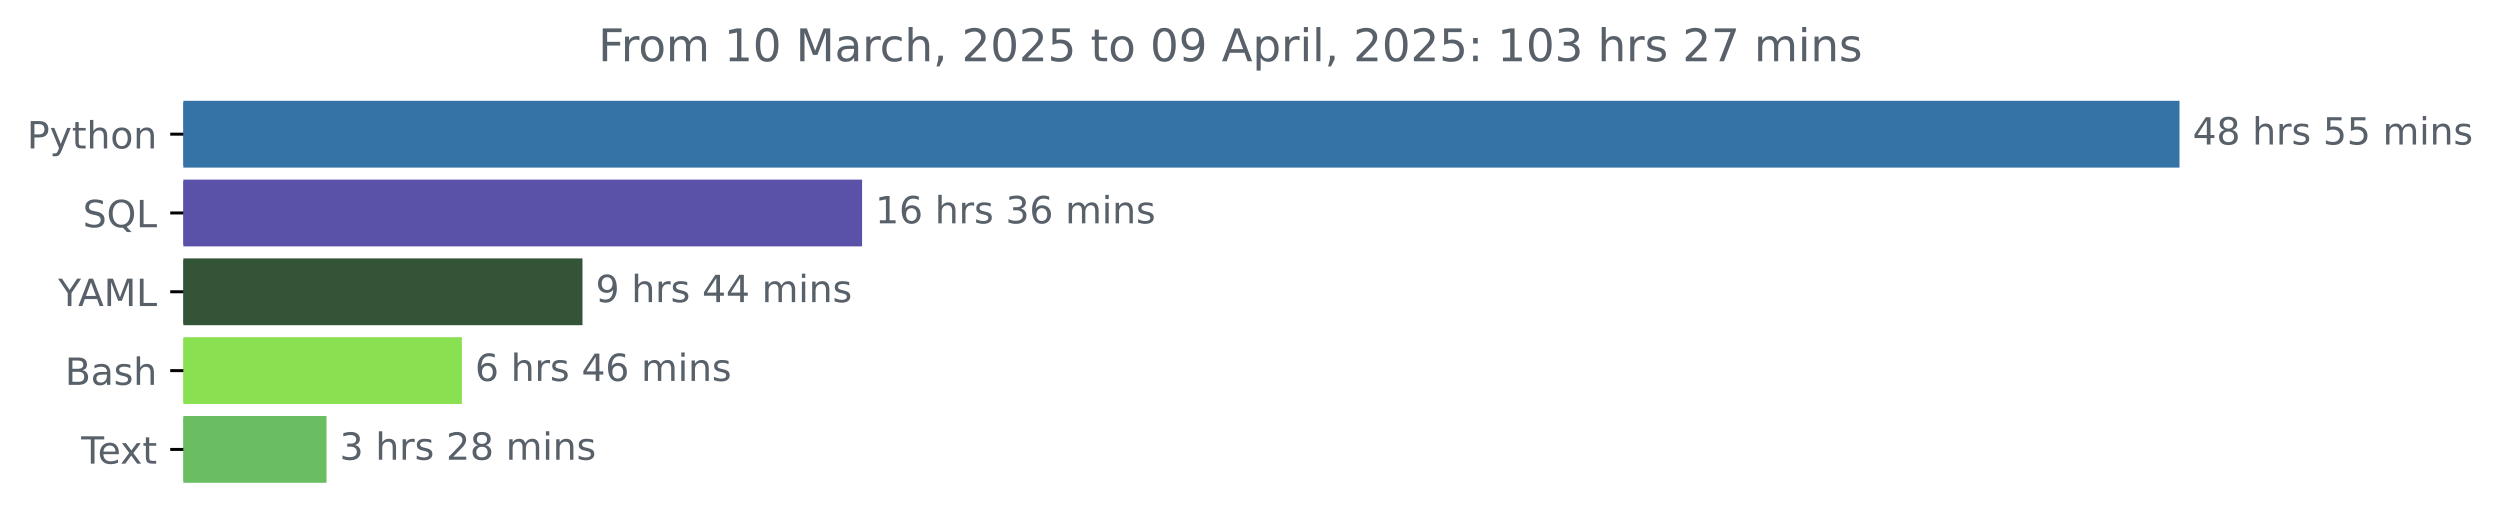
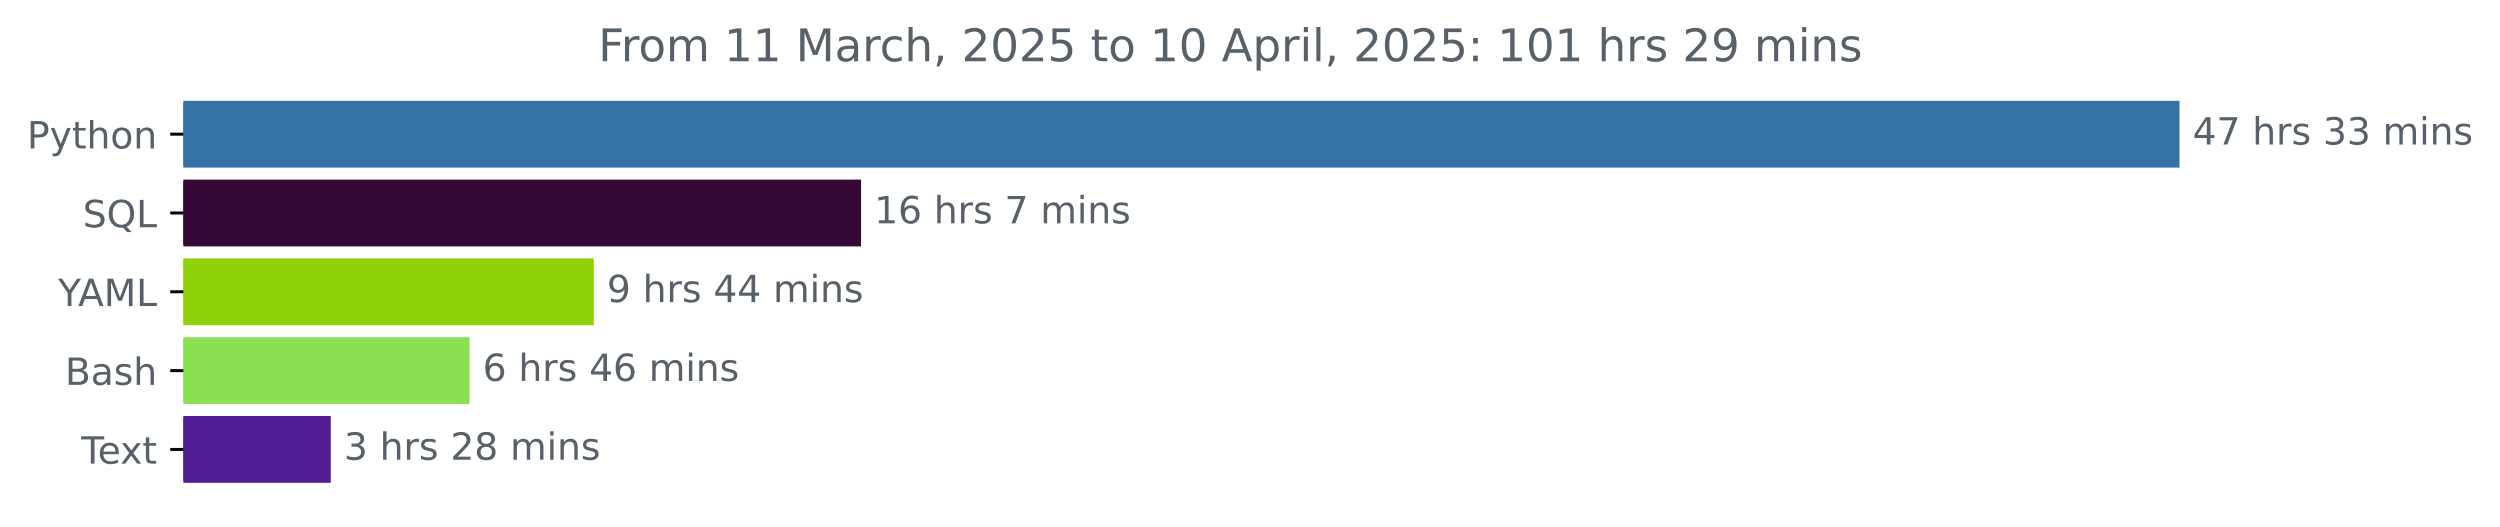
<svg xmlns="http://www.w3.org/2000/svg" xmlns:xlink="http://www.w3.org/1999/xlink" width="666.199pt" height="140.398pt" viewBox="0 0 666.199 140.398" version="1.1">
  <defs>
    <style type="text/css">*{stroke-linejoin: round; stroke-linecap: butt}</style>
  </defs>
  <g id="figure_1">
    <g id="patch_1">
      <path d="M 0 140.398  L 666.199 140.398  L 666.199 0  L 0 0  L 0 140.398  z " style="fill: none" />
    </g>
    <g id="axes_1">
      <g id="patch_2">
-         <path d="M 48.862 27.358  L 580.291 27.358  L 580.291 44.158  L 48.862 44.158  z " clip-path="url(#p68389d655c)" style="fill: #3572a5; stroke: #3572a5; stroke-linejoin: miter" />
+         <path d="M 48.862 27.358  L 580.291 27.358  L 580.291 44.158  L 48.862 44.158  z " clip-path="url(#pf008f9c491)" style="fill: #3572a5; stroke: #3572a5; stroke-linejoin: miter" />
      </g>
      <g id="patch_3">
-         <path d="M 48.862 48.358  L 229.227 48.358  L 229.227 65.158  L 48.862 65.158  z " clip-path="url(#p68389d655c)" style="fill: #5a52a9; stroke: #5a52a9; stroke-linejoin: miter" />
+         <path d="M 48.862 48.358  L 228.954 48.358  L 228.954 65.158  L 48.862 65.158  z " clip-path="url(#pf008f9c491)" style="fill: #350836; stroke: #350836; stroke-linejoin: miter" />
      </g>
      <g id="patch_4">
-         <path d="M 48.862 69.358  L 154.721 69.358  L 154.721 86.158  L 48.862 86.158  z " clip-path="url(#p68389d655c)" style="fill: #345437; stroke: #345437; stroke-linejoin: miter" />
+         <path d="M 48.862 69.358  L 157.734 69.358  L 157.734 86.158  L 48.862 86.158  z " clip-path="url(#pf008f9c491)" style="fill: #8fd209; stroke: #8fd209; stroke-linejoin: miter" />
      </g>
      <g id="patch_5">
-         <path d="M 48.862 90.358  L 122.581 90.358  L 122.581 107.158  L 48.862 107.158  z " clip-path="url(#p68389d655c)" style="fill: #89e051; stroke: #89e051; stroke-linejoin: miter" />
+         <path d="M 48.862 90.358  L 124.619 90.358  L 124.619 107.158  L 48.862 107.158  z " clip-path="url(#pf008f9c491)" style="fill: #89e051; stroke: #89e051; stroke-linejoin: miter" />
      </g>
      <g id="patch_6">
-         <path d="M 48.862 111.358  L 86.509 111.358  L 86.509 128.158  L 48.862 128.158  z " clip-path="url(#p68389d655c)" style="fill: #6bbd62; stroke: #6bbd62; stroke-linejoin: miter" />
+         <path d="M 48.862 111.358  L 87.648 111.358  L 87.648 128.158  L 48.862 128.158  z " clip-path="url(#pf008f9c491)" style="fill: #501d94; stroke: #501d94; stroke-linejoin: miter" />
      </g>
      <g id="matplotlib.axis_1" />
      <g id="matplotlib.axis_2">
        <g id="ytick_1">
          <g id="line2d_1">
            <defs>
-               <path id="mc0b2d72ee4" d="M 0 0  L -3.5 0  " style="stroke: #000000; stroke-width: 0.8" />
+               <path id="mc486c277d1" d="M 0 0  L -3.5 0  " style="stroke: #000000; stroke-width: 0.8" />
            </defs>
            <g>
-               <use xlink:href="#mc0b2d72ee4" x="48.862" y="35.758" style="stroke: #000000; stroke-width: 0.8" />
+               <use xlink:href="#mc486c277d1" x="48.862" y="35.758" style="stroke: #000000; stroke-width: 0.8" />
            </g>
          </g>
          <g id="text_1">
            <g style="fill: #586069" transform="translate(7.2 39.55734) scale(0.1 -0.1)">
              <defs>
                <path id="DejaVuSans-50" d="M 1259 4147  L 1259 2394  L 2053 2394  Q 2494 2394 2734 2622  Q 2975 2850 2975 3272  Q 2975 3691 2734 3919  Q 2494 4147 2053 4147  L 1259 4147  z M 628 4666  L 2053 4666  Q 2838 4666 3239 4311  Q 3641 3956 3641 3272  Q 3641 2581 3239 2228  Q 2838 1875 2053 1875  L 1259 1875  L 1259 0  L 628 0  L 628 4666  z " transform="scale(0.015625)" />
                <path id="DejaVuSans-79" d="M 2059 -325  Q 1816 -950 1584 -1140  Q 1353 -1331 966 -1331  L 506 -1331  L 506 -850  L 844 -850  Q 1081 -850 1212 -737  Q 1344 -625 1503 -206  L 1606 56  L 191 3500  L 800 3500  L 1894 763  L 2988 3500  L 3597 3500  L 2059 -325  z " transform="scale(0.015625)" />
                <path id="DejaVuSans-74" d="M 1172 4494  L 1172 3500  L 2356 3500  L 2356 3053  L 1172 3053  L 1172 1153  Q 1172 725 1289 603  Q 1406 481 1766 481  L 2356 481  L 2356 0  L 1766 0  Q 1100 0 847 248  Q 594 497 594 1153  L 594 3053  L 172 3053  L 172 3500  L 594 3500  L 594 4494  L 1172 4494  z " transform="scale(0.015625)" />
                <path id="DejaVuSans-68" d="M 3513 2113  L 3513 0  L 2938 0  L 2938 2094  Q 2938 2591 2744 2837  Q 2550 3084 2163 3084  Q 1697 3084 1428 2787  Q 1159 2491 1159 1978  L 1159 0  L 581 0  L 581 4863  L 1159 4863  L 1159 2956  Q 1366 3272 1645 3428  Q 1925 3584 2291 3584  Q 2894 3584 3203 3211  Q 3513 2838 3513 2113  z " transform="scale(0.015625)" />
                <path id="DejaVuSans-6f" d="M 1959 3097  Q 1497 3097 1228 2736  Q 959 2375 959 1747  Q 959 1119 1226 758  Q 1494 397 1959 397  Q 2419 397 2687 759  Q 2956 1122 2956 1747  Q 2956 2369 2687 2733  Q 2419 3097 1959 3097  z M 1959 3584  Q 2709 3584 3137 3096  Q 3566 2609 3566 1747  Q 3566 888 3137 398  Q 2709 -91 1959 -91  Q 1206 -91 779 398  Q 353 888 353 1747  Q 353 2609 779 3096  Q 1206 3584 1959 3584  z " transform="scale(0.015625)" />
                <path id="DejaVuSans-6e" d="M 3513 2113  L 3513 0  L 2938 0  L 2938 2094  Q 2938 2591 2744 2837  Q 2550 3084 2163 3084  Q 1697 3084 1428 2787  Q 1159 2491 1159 1978  L 1159 0  L 581 0  L 581 3500  L 1159 3500  L 1159 2956  Q 1366 3272 1645 3428  Q 1925 3584 2291 3584  Q 2894 3584 3203 3211  Q 3513 2838 3513 2113  z " transform="scale(0.015625)" />
              </defs>
              <use xlink:href="#DejaVuSans-50" />
              <use xlink:href="#DejaVuSans-79" x="60.303" />
              <use xlink:href="#DejaVuSans-74" x="119.482" />
              <use xlink:href="#DejaVuSans-68" x="158.691" />
              <use xlink:href="#DejaVuSans-6f" x="222.07" />
              <use xlink:href="#DejaVuSans-6e" x="283.252" />
            </g>
          </g>
        </g>
        <g id="ytick_2">
          <g id="line2d_2">
            <g>
-               <use xlink:href="#mc0b2d72ee4" x="48.862" y="56.758" style="stroke: #000000; stroke-width: 0.8" />
+               <use xlink:href="#mc486c277d1" x="48.862" y="56.758" style="stroke: #000000; stroke-width: 0.8" />
            </g>
          </g>
          <g id="text_2">
            <g style="fill: #586069" transform="translate(22.07031 60.55734) scale(0.1 -0.1)">
              <defs>
                <path id="DejaVuSans-53" d="M 3425 4513  L 3425 3897  Q 3066 4069 2747 4153  Q 2428 4238 2131 4238  Q 1616 4238 1336 4038  Q 1056 3838 1056 3469  Q 1056 3159 1242 3001  Q 1428 2844 1947 2747  L 2328 2669  Q 3034 2534 3370 2195  Q 3706 1856 3706 1288  Q 3706 609 3251 259  Q 2797 -91 1919 -91  Q 1588 -91 1214 -16  Q 841 59 441 206  L 441 856  Q 825 641 1194 531  Q 1563 422 1919 422  Q 2459 422 2753 634  Q 3047 847 3047 1241  Q 3047 1584 2836 1778  Q 2625 1972 2144 2069  L 1759 2144  Q 1053 2284 737 2584  Q 422 2884 422 3419  Q 422 4038 858 4394  Q 1294 4750 2059 4750  Q 2388 4750 2728 4690  Q 3069 4631 3425 4513  z " transform="scale(0.015625)" />
                <path id="DejaVuSans-51" d="M 2522 4238  Q 1834 4238 1429 3725  Q 1025 3213 1025 2328  Q 1025 1447 1429 934  Q 1834 422 2522 422  Q 3209 422 3611 934  Q 4013 1447 4013 2328  Q 4013 3213 3611 3725  Q 3209 4238 2522 4238  z M 3406 84  L 4238 -825  L 3475 -825  L 2784 -78  Q 2681 -84 2626 -87  Q 2572 -91 2522 -91  Q 1538 -91 948 567  Q 359 1225 359 2328  Q 359 3434 948 4092  Q 1538 4750 2522 4750  Q 3503 4750 4090 4092  Q 4678 3434 4678 2328  Q 4678 1516 4351 937  Q 4025 359 3406 84  z " transform="scale(0.015625)" />
                <path id="DejaVuSans-4c" d="M 628 4666  L 1259 4666  L 1259 531  L 3531 531  L 3531 0  L 628 0  L 628 4666  z " transform="scale(0.015625)" />
              </defs>
              <use xlink:href="#DejaVuSans-53" />
              <use xlink:href="#DejaVuSans-51" x="63.477" />
              <use xlink:href="#DejaVuSans-4c" x="142.188" />
            </g>
          </g>
        </g>
        <g id="ytick_3">
          <g id="line2d_3">
            <g>
-               <use xlink:href="#mc0b2d72ee4" x="48.862" y="77.758" style="stroke: #000000; stroke-width: 0.8" />
+               <use xlink:href="#mc486c277d1" x="48.862" y="77.758" style="stroke: #000000; stroke-width: 0.8" />
            </g>
          </g>
          <g id="text_3">
            <g style="fill: #586069" transform="translate(15.48906 81.55734) scale(0.1 -0.1)">
              <defs>
                <path id="DejaVuSans-59" d="M -13 4666  L 666 4666  L 1959 2747  L 3244 4666  L 3922 4666  L 2272 2222  L 2272 0  L 1638 0  L 1638 2222  L -13 4666  z " transform="scale(0.015625)" />
                <path id="DejaVuSans-41" d="M 2188 4044  L 1331 1722  L 3047 1722  L 2188 4044  z M 1831 4666  L 2547 4666  L 4325 0  L 3669 0  L 3244 1197  L 1141 1197  L 716 0  L 50 0  L 1831 4666  z " transform="scale(0.015625)" />
                <path id="DejaVuSans-4d" d="M 628 4666  L 1569 4666  L 2759 1491  L 3956 4666  L 4897 4666  L 4897 0  L 4281 0  L 4281 4097  L 3078 897  L 2444 897  L 1241 4097  L 1241 0  L 628 0  L 628 4666  z " transform="scale(0.015625)" />
              </defs>
              <use xlink:href="#DejaVuSans-59" />
              <use xlink:href="#DejaVuSans-41" x="53.334" />
              <use xlink:href="#DejaVuSans-4d" x="121.742" />
              <use xlink:href="#DejaVuSans-4c" x="208.021" />
            </g>
          </g>
        </g>
        <g id="ytick_4">
          <g id="line2d_4">
            <g>
-               <use xlink:href="#mc0b2d72ee4" x="48.862" y="98.758" style="stroke: #000000; stroke-width: 0.8" />
+               <use xlink:href="#mc486c277d1" x="48.862" y="98.758" style="stroke: #000000; stroke-width: 0.8" />
            </g>
          </g>
          <g id="text_4">
            <g style="fill: #586069" transform="translate(17.32656 102.5573) scale(0.1 -0.1)">
              <defs>
                <path id="DejaVuSans-42" d="M 1259 2228  L 1259 519  L 2272 519  Q 2781 519 3026 730  Q 3272 941 3272 1375  Q 3272 1813 3026 2020  Q 2781 2228 2272 2228  L 1259 2228  z M 1259 4147  L 1259 2741  L 2194 2741  Q 2656 2741 2882 2914  Q 3109 3088 3109 3444  Q 3109 3797 2882 3972  Q 2656 4147 2194 4147  L 1259 4147  z M 628 4666  L 2241 4666  Q 2963 4666 3353 4366  Q 3744 4066 3744 3513  Q 3744 3084 3544 2831  Q 3344 2578 2956 2516  Q 3422 2416 3680 2098  Q 3938 1781 3938 1306  Q 3938 681 3513 340  Q 3088 0 2303 0  L 628 0  L 628 4666  z " transform="scale(0.015625)" />
                <path id="DejaVuSans-61" d="M 2194 1759  Q 1497 1759 1228 1600  Q 959 1441 959 1056  Q 959 750 1161 570  Q 1363 391 1709 391  Q 2188 391 2477 730  Q 2766 1069 2766 1631  L 2766 1759  L 2194 1759  z M 3341 1997  L 3341 0  L 2766 0  L 2766 531  Q 2569 213 2275 61  Q 1981 -91 1556 -91  Q 1019 -91 701 211  Q 384 513 384 1019  Q 384 1609 779 1909  Q 1175 2209 1959 2209  L 2766 2209  L 2766 2266  Q 2766 2663 2505 2880  Q 2244 3097 1772 3097  Q 1472 3097 1187 3025  Q 903 2953 641 2809  L 641 3341  Q 956 3463 1253 3523  Q 1550 3584 1831 3584  Q 2591 3584 2966 3190  Q 3341 2797 3341 1997  z " transform="scale(0.015625)" />
                <path id="DejaVuSans-73" d="M 2834 3397  L 2834 2853  Q 2591 2978 2328 3040  Q 2066 3103 1784 3103  Q 1356 3103 1142 2972  Q 928 2841 928 2578  Q 928 2378 1081 2264  Q 1234 2150 1697 2047  L 1894 2003  Q 2506 1872 2764 1633  Q 3022 1394 3022 966  Q 3022 478 2636 193  Q 2250 -91 1575 -91  Q 1294 -91 989 -36  Q 684 19 347 128  L 347 722  Q 666 556 975 473  Q 1284 391 1588 391  Q 1994 391 2212 530  Q 2431 669 2431 922  Q 2431 1156 2273 1281  Q 2116 1406 1581 1522  L 1381 1569  Q 847 1681 609 1914  Q 372 2147 372 2553  Q 372 3047 722 3315  Q 1072 3584 1716 3584  Q 2034 3584 2315 3537  Q 2597 3491 2834 3397  z " transform="scale(0.015625)" />
              </defs>
              <use xlink:href="#DejaVuSans-42" />
              <use xlink:href="#DejaVuSans-61" x="68.604" />
              <use xlink:href="#DejaVuSans-73" x="129.883" />
              <use xlink:href="#DejaVuSans-68" x="181.982" />
            </g>
          </g>
        </g>
        <g id="ytick_5">
          <g id="line2d_5">
            <g>
-               <use xlink:href="#mc0b2d72ee4" x="48.862" y="119.758" style="stroke: #000000; stroke-width: 0.8" />
+               <use xlink:href="#mc486c277d1" x="48.862" y="119.758" style="stroke: #000000; stroke-width: 0.8" />
            </g>
          </g>
          <g id="text_5">
            <g style="fill: #586069" transform="translate(21.6375 123.5573) scale(0.1 -0.1)">
              <defs>
                <path id="DejaVuSans-54" d="M -19 4666  L 3928 4666  L 3928 4134  L 2272 4134  L 2272 0  L 1638 0  L 1638 4134  L -19 4134  L -19 4666  z " transform="scale(0.015625)" />
                <path id="DejaVuSans-65" d="M 3597 1894  L 3597 1613  L 953 1613  Q 991 1019 1311 708  Q 1631 397 2203 397  Q 2534 397 2845 478  Q 3156 559 3463 722  L 3463 178  Q 3153 47 2828 -22  Q 2503 -91 2169 -91  Q 1331 -91 842 396  Q 353 884 353 1716  Q 353 2575 817 3079  Q 1281 3584 2069 3584  Q 2775 3584 3186 3129  Q 3597 2675 3597 1894  z M 3022 2063  Q 3016 2534 2758 2815  Q 2500 3097 2075 3097  Q 1594 3097 1305 2825  Q 1016 2553 972 2059  L 3022 2063  z " transform="scale(0.015625)" />
                <path id="DejaVuSans-78" d="M 3513 3500  L 2247 1797  L 3578 0  L 2900 0  L 1881 1375  L 863 0  L 184 0  L 1544 1831  L 300 3500  L 978 3500  L 1906 2253  L 2834 3500  L 3513 3500  z " transform="scale(0.015625)" />
              </defs>
              <use xlink:href="#DejaVuSans-54" />
              <use xlink:href="#DejaVuSans-65" x="44.084" />
              <use xlink:href="#DejaVuSans-78" x="103.857" />
              <use xlink:href="#DejaVuSans-74" x="163.037" />
            </g>
          </g>
        </g>
      </g>
      <g id="text_6">
        <g style="fill: #586069" transform="translate(584.2911 38.5175) scale(0.1 -0.1)">
          <defs>
            <path id="DejaVuSans-34" d="M 2419 4116  L 825 1625  L 2419 1625  L 2419 4116  z M 2253 4666  L 3047 4666  L 3047 1625  L 3713 1625  L 3713 1100  L 3047 1100  L 3047 0  L 2419 0  L 2419 1100  L 313 1100  L 313 1709  L 2253 4666  z " transform="scale(0.015625)" />
-             <path id="DejaVuSans-38" d="M 2034 2216  Q 1584 2216 1326 1975  Q 1069 1734 1069 1313  Q 1069 891 1326 650  Q 1584 409 2034 409  Q 2484 409 2743 651  Q 3003 894 3003 1313  Q 3003 1734 2745 1975  Q 2488 2216 2034 2216  z M 1403 2484  Q 997 2584 770 2862  Q 544 3141 544 3541  Q 544 4100 942 4425  Q 1341 4750 2034 4750  Q 2731 4750 3128 4425  Q 3525 4100 3525 3541  Q 3525 3141 3298 2862  Q 3072 2584 2669 2484  Q 3125 2378 3379 2068  Q 3634 1759 3634 1313  Q 3634 634 3220 271  Q 2806 -91 2034 -91  Q 1263 -91 848 271  Q 434 634 434 1313  Q 434 1759 690 2068  Q 947 2378 1403 2484  z M 1172 3481  Q 1172 3119 1398 2916  Q 1625 2713 2034 2713  Q 2441 2713 2670 2916  Q 2900 3119 2900 3481  Q 2900 3844 2670 4047  Q 2441 4250 2034 4250  Q 1625 4250 1398 4047  Q 1172 3844 1172 3481  z " transform="scale(0.015625)" />
+             <path id="DejaVuSans-37" d="M 525 4666  L 3525 4666  L 3525 4397  L 1831 0  L 1172 0  L 2766 4134  L 525 4134  L 525 4666  z " transform="scale(0.015625)" />
            <path id="DejaVuSans-20" transform="scale(0.015625)" />
            <path id="DejaVuSans-72" d="M 2631 2963  Q 2534 3019 2420 3045  Q 2306 3072 2169 3072  Q 1681 3072 1420 2755  Q 1159 2438 1159 1844  L 1159 0  L 581 0  L 581 3500  L 1159 3500  L 1159 2956  Q 1341 3275 1631 3429  Q 1922 3584 2338 3584  Q 2397 3584 2469 3576  Q 2541 3569 2628 3553  L 2631 2963  z " transform="scale(0.015625)" />
-             <path id="DejaVuSans-35" d="M 691 4666  L 3169 4666  L 3169 4134  L 1269 4134  L 1269 2991  Q 1406 3038 1543 3061  Q 1681 3084 1819 3084  Q 2600 3084 3056 2656  Q 3513 2228 3513 1497  Q 3513 744 3044 326  Q 2575 -91 1722 -91  Q 1428 -91 1123 -41  Q 819 9 494 109  L 494 744  Q 775 591 1075 516  Q 1375 441 1709 441  Q 2250 441 2565 725  Q 2881 1009 2881 1497  Q 2881 1984 2565 2268  Q 2250 2553 1709 2553  Q 1456 2553 1204 2497  Q 953 2441 691 2322  L 691 4666  z " transform="scale(0.015625)" />
+             <path id="DejaVuSans-33" d="M 2597 2516  Q 3050 2419 3304 2112  Q 3559 1806 3559 1356  Q 3559 666 3084 287  Q 2609 -91 1734 -91  Q 1441 -91 1130 -33  Q 819 25 488 141  L 488 750  Q 750 597 1062 519  Q 1375 441 1716 441  Q 2309 441 2620 675  Q 2931 909 2931 1356  Q 2931 1769 2642 2001  Q 2353 2234 1838 2234  L 1294 2234  L 1294 2753  L 1863 2753  Q 2328 2753 2575 2939  Q 2822 3125 2822 3475  Q 2822 3834 2567 4026  Q 2313 4219 1838 4219  Q 1578 4219 1281 4162  Q 984 4106 628 3988  L 628 4550  Q 988 4650 1302 4700  Q 1616 4750 1894 4750  Q 2613 4750 3031 4423  Q 3450 4097 3450 3541  Q 3450 3153 3228 2886  Q 3006 2619 2597 2516  z " transform="scale(0.015625)" />
            <path id="DejaVuSans-6d" d="M 3328 2828  Q 3544 3216 3844 3400  Q 4144 3584 4550 3584  Q 5097 3584 5394 3201  Q 5691 2819 5691 2113  L 5691 0  L 5113 0  L 5113 2094  Q 5113 2597 4934 2840  Q 4756 3084 4391 3084  Q 3944 3084 3684 2787  Q 3425 2491 3425 1978  L 3425 0  L 2847 0  L 2847 2094  Q 2847 2600 2669 2842  Q 2491 3084 2119 3084  Q 1678 3084 1418 2786  Q 1159 2488 1159 1978  L 1159 0  L 581 0  L 581 3500  L 1159 3500  L 1159 2956  Q 1356 3278 1631 3431  Q 1906 3584 2284 3584  Q 2666 3584 2933 3390  Q 3200 3197 3328 2828  z " transform="scale(0.015625)" />
            <path id="DejaVuSans-69" d="M 603 3500  L 1178 3500  L 1178 0  L 603 0  L 603 3500  z M 603 4863  L 1178 4863  L 1178 4134  L 603 4134  L 603 4863  z " transform="scale(0.015625)" />
          </defs>
          <use xlink:href="#DejaVuSans-34" />
-           <use xlink:href="#DejaVuSans-38" x="63.623" />
+           <use xlink:href="#DejaVuSans-37" x="63.623" />
          <use xlink:href="#DejaVuSans-20" x="127.246" />
          <use xlink:href="#DejaVuSans-68" x="159.033" />
          <use xlink:href="#DejaVuSans-72" x="222.412" />
          <use xlink:href="#DejaVuSans-73" x="263.525" />
          <use xlink:href="#DejaVuSans-20" x="315.625" />
-           <use xlink:href="#DejaVuSans-35" x="347.412" />
-           <use xlink:href="#DejaVuSans-35" x="411.035" />
+           <use xlink:href="#DejaVuSans-33" x="347.412" />
+           <use xlink:href="#DejaVuSans-33" x="411.035" />
          <use xlink:href="#DejaVuSans-20" x="474.658" />
          <use xlink:href="#DejaVuSans-6d" x="506.445" />
          <use xlink:href="#DejaVuSans-69" x="603.857" />
          <use xlink:href="#DejaVuSans-6e" x="631.641" />
          <use xlink:href="#DejaVuSans-73" x="695.02" />
        </g>
      </g>
      <g id="text_7">
-         <g style="fill: #586069" transform="translate(233.2268 59.5175) scale(0.1 -0.1)">
+         <g style="fill: #586069" transform="translate(232.954 59.5175) scale(0.1 -0.1)">
          <defs>
            <path id="DejaVuSans-31" d="M 794 531  L 1825 531  L 1825 4091  L 703 3866  L 703 4441  L 1819 4666  L 2450 4666  L 2450 531  L 3481 531  L 3481 0  L 794 0  L 794 531  z " transform="scale(0.015625)" />
            <path id="DejaVuSans-36" d="M 2113 2584  Q 1688 2584 1439 2293  Q 1191 2003 1191 1497  Q 1191 994 1439 701  Q 1688 409 2113 409  Q 2538 409 2786 701  Q 3034 994 3034 1497  Q 3034 2003 2786 2293  Q 2538 2584 2113 2584  z M 3366 4563  L 3366 3988  Q 3128 4100 2886 4159  Q 2644 4219 2406 4219  Q 1781 4219 1451 3797  Q 1122 3375 1075 2522  Q 1259 2794 1537 2939  Q 1816 3084 2150 3084  Q 2853 3084 3261 2657  Q 3669 2231 3669 1497  Q 3669 778 3244 343  Q 2819 -91 2113 -91  Q 1303 -91 875 529  Q 447 1150 447 2328  Q 447 3434 972 4092  Q 1497 4750 2381 4750  Q 2619 4750 2861 4703  Q 3103 4656 3366 4563  z " transform="scale(0.015625)" />
-             <path id="DejaVuSans-33" d="M 2597 2516  Q 3050 2419 3304 2112  Q 3559 1806 3559 1356  Q 3559 666 3084 287  Q 2609 -91 1734 -91  Q 1441 -91 1130 -33  Q 819 25 488 141  L 488 750  Q 750 597 1062 519  Q 1375 441 1716 441  Q 2309 441 2620 675  Q 2931 909 2931 1356  Q 2931 1769 2642 2001  Q 2353 2234 1838 2234  L 1294 2234  L 1294 2753  L 1863 2753  Q 2328 2753 2575 2939  Q 2822 3125 2822 3475  Q 2822 3834 2567 4026  Q 2313 4219 1838 4219  Q 1578 4219 1281 4162  Q 984 4106 628 3988  L 628 4550  Q 988 4650 1302 4700  Q 1616 4750 1894 4750  Q 2613 4750 3031 4423  Q 3450 4097 3450 3541  Q 3450 3153 3228 2886  Q 3006 2619 2597 2516  z " transform="scale(0.015625)" />
          </defs>
          <use xlink:href="#DejaVuSans-31" />
          <use xlink:href="#DejaVuSans-36" x="63.623" />
          <use xlink:href="#DejaVuSans-20" x="127.246" />
          <use xlink:href="#DejaVuSans-68" x="159.033" />
          <use xlink:href="#DejaVuSans-72" x="222.412" />
          <use xlink:href="#DejaVuSans-73" x="263.525" />
          <use xlink:href="#DejaVuSans-20" x="315.625" />
-           <use xlink:href="#DejaVuSans-33" x="347.412" />
-           <use xlink:href="#DejaVuSans-36" x="411.035" />
-           <use xlink:href="#DejaVuSans-20" x="474.658" />
-           <use xlink:href="#DejaVuSans-6d" x="506.445" />
-           <use xlink:href="#DejaVuSans-69" x="603.857" />
-           <use xlink:href="#DejaVuSans-6e" x="631.641" />
-           <use xlink:href="#DejaVuSans-73" x="695.02" />
+           <use xlink:href="#DejaVuSans-37" x="347.412" />
+           <use xlink:href="#DejaVuSans-20" x="411.035" />
+           <use xlink:href="#DejaVuSans-6d" x="442.822" />
+           <use xlink:href="#DejaVuSans-69" x="540.234" />
+           <use xlink:href="#DejaVuSans-6e" x="568.018" />
+           <use xlink:href="#DejaVuSans-73" x="631.396" />
        </g>
      </g>
      <g id="text_8">
-         <g style="fill: #586069" transform="translate(158.7212 80.5175) scale(0.1 -0.1)">
+         <g style="fill: #586069" transform="translate(161.7339 80.5175) scale(0.1 -0.1)">
          <defs>
            <path id="DejaVuSans-39" d="M 703 97  L 703 672  Q 941 559 1184 500  Q 1428 441 1663 441  Q 2288 441 2617 861  Q 2947 1281 2994 2138  Q 2813 1869 2534 1725  Q 2256 1581 1919 1581  Q 1219 1581 811 2004  Q 403 2428 403 3163  Q 403 3881 828 4315  Q 1253 4750 1959 4750  Q 2769 4750 3195 4129  Q 3622 3509 3622 2328  Q 3622 1225 3098 567  Q 2575 -91 1691 -91  Q 1453 -91 1209 -44  Q 966 3 703 97  z M 1959 2075  Q 2384 2075 2632 2365  Q 2881 2656 2881 3163  Q 2881 3666 2632 3958  Q 2384 4250 1959 4250  Q 1534 4250 1286 3958  Q 1038 3666 1038 3163  Q 1038 2656 1286 2365  Q 1534 2075 1959 2075  z " transform="scale(0.015625)" />
          </defs>
          <use xlink:href="#DejaVuSans-39" />
          <use xlink:href="#DejaVuSans-20" x="63.623" />
          <use xlink:href="#DejaVuSans-68" x="95.41" />
          <use xlink:href="#DejaVuSans-72" x="158.789" />
          <use xlink:href="#DejaVuSans-73" x="199.902" />
          <use xlink:href="#DejaVuSans-20" x="252.002" />
          <use xlink:href="#DejaVuSans-34" x="283.789" />
          <use xlink:href="#DejaVuSans-34" x="347.412" />
          <use xlink:href="#DejaVuSans-20" x="411.035" />
          <use xlink:href="#DejaVuSans-6d" x="442.822" />
          <use xlink:href="#DejaVuSans-69" x="540.234" />
          <use xlink:href="#DejaVuSans-6e" x="568.018" />
          <use xlink:href="#DejaVuSans-73" x="631.396" />
        </g>
      </g>
      <g id="text_9">
-         <g style="fill: #586069" transform="translate(126.5815 101.5175) scale(0.1 -0.1)">
+         <g style="fill: #586069" transform="translate(128.6189 101.5175) scale(0.1 -0.1)">
          <use xlink:href="#DejaVuSans-36" />
          <use xlink:href="#DejaVuSans-20" x="63.623" />
          <use xlink:href="#DejaVuSans-68" x="95.41" />
          <use xlink:href="#DejaVuSans-72" x="158.789" />
          <use xlink:href="#DejaVuSans-73" x="199.902" />
          <use xlink:href="#DejaVuSans-20" x="252.002" />
          <use xlink:href="#DejaVuSans-34" x="283.789" />
          <use xlink:href="#DejaVuSans-36" x="347.412" />
          <use xlink:href="#DejaVuSans-20" x="411.035" />
          <use xlink:href="#DejaVuSans-6d" x="442.822" />
          <use xlink:href="#DejaVuSans-69" x="540.234" />
          <use xlink:href="#DejaVuSans-6e" x="568.018" />
          <use xlink:href="#DejaVuSans-73" x="631.396" />
        </g>
      </g>
      <g id="text_10">
-         <g style="fill: #586069" transform="translate(90.50863 122.5175) scale(0.1 -0.1)">
+         <g style="fill: #586069" transform="translate(91.64794 122.5175) scale(0.1 -0.1)">
          <defs>
            <path id="DejaVuSans-32" d="M 1228 531  L 3431 531  L 3431 0  L 469 0  L 469 531  Q 828 903 1448 1529  Q 2069 2156 2228 2338  Q 2531 2678 2651 2914  Q 2772 3150 2772 3378  Q 2772 3750 2511 3984  Q 2250 4219 1831 4219  Q 1534 4219 1204 4116  Q 875 4013 500 3803  L 500 4441  Q 881 4594 1212 4672  Q 1544 4750 1819 4750  Q 2544 4750 2975 4387  Q 3406 4025 3406 3419  Q 3406 3131 3298 2873  Q 3191 2616 2906 2266  Q 2828 2175 2409 1742  Q 1991 1309 1228 531  z " transform="scale(0.015625)" />
+             <path id="DejaVuSans-38" d="M 2034 2216  Q 1584 2216 1326 1975  Q 1069 1734 1069 1313  Q 1069 891 1326 650  Q 1584 409 2034 409  Q 2484 409 2743 651  Q 3003 894 3003 1313  Q 3003 1734 2745 1975  Q 2488 2216 2034 2216  z M 1403 2484  Q 997 2584 770 2862  Q 544 3141 544 3541  Q 544 4100 942 4425  Q 1341 4750 2034 4750  Q 2731 4750 3128 4425  Q 3525 4100 3525 3541  Q 3525 3141 3298 2862  Q 3072 2584 2669 2484  Q 3125 2378 3379 2068  Q 3634 1759 3634 1313  Q 3634 634 3220 271  Q 2806 -91 2034 -91  Q 1263 -91 848 271  Q 434 634 434 1313  Q 434 1759 690 2068  Q 947 2378 1403 2484  z M 1172 3481  Q 1172 3119 1398 2916  Q 1625 2713 2034 2713  Q 2441 2713 2670 2916  Q 2900 3119 2900 3481  Q 2900 3844 2670 4047  Q 2441 4250 2034 4250  Q 1625 4250 1398 4047  Q 1172 3844 1172 3481  z " transform="scale(0.015625)" />
          </defs>
          <use xlink:href="#DejaVuSans-33" />
          <use xlink:href="#DejaVuSans-20" x="63.623" />
          <use xlink:href="#DejaVuSans-68" x="95.41" />
          <use xlink:href="#DejaVuSans-72" x="158.789" />
          <use xlink:href="#DejaVuSans-73" x="199.902" />
          <use xlink:href="#DejaVuSans-20" x="252.002" />
          <use xlink:href="#DejaVuSans-32" x="283.789" />
          <use xlink:href="#DejaVuSans-38" x="347.412" />
          <use xlink:href="#DejaVuSans-20" x="411.035" />
          <use xlink:href="#DejaVuSans-6d" x="442.822" />
          <use xlink:href="#DejaVuSans-69" x="540.234" />
          <use xlink:href="#DejaVuSans-6e" x="568.018" />
          <use xlink:href="#DejaVuSans-73" x="631.396" />
        </g>
      </g>
      <g id="text_11">
        <g style="fill: #586069" transform="translate(159.4331 16.31812) scale(0.12 -0.12)">
          <defs>
            <path id="DejaVuSans-46" d="M 628 4666  L 3309 4666  L 3309 4134  L 1259 4134  L 1259 2759  L 3109 2759  L 3109 2228  L 1259 2228  L 1259 0  L 628 0  L 628 4666  z " transform="scale(0.015625)" />
-             <path id="DejaVuSans-30" d="M 2034 4250  Q 1547 4250 1301 3770  Q 1056 3291 1056 2328  Q 1056 1369 1301 889  Q 1547 409 2034 409  Q 2525 409 2770 889  Q 3016 1369 3016 2328  Q 3016 3291 2770 3770  Q 2525 4250 2034 4250  z M 2034 4750  Q 2819 4750 3233 4129  Q 3647 3509 3647 2328  Q 3647 1150 3233 529  Q 2819 -91 2034 -91  Q 1250 -91 836 529  Q 422 1150 422 2328  Q 422 3509 836 4129  Q 1250 4750 2034 4750  z " transform="scale(0.015625)" />
            <path id="DejaVuSans-63" d="M 3122 3366  L 3122 2828  Q 2878 2963 2633 3030  Q 2388 3097 2138 3097  Q 1578 3097 1268 2742  Q 959 2388 959 1747  Q 959 1106 1268 751  Q 1578 397 2138 397  Q 2388 397 2633 464  Q 2878 531 3122 666  L 3122 134  Q 2881 22 2623 -34  Q 2366 -91 2075 -91  Q 1284 -91 818 406  Q 353 903 353 1747  Q 353 2603 823 3093  Q 1294 3584 2113 3584  Q 2378 3584 2631 3529  Q 2884 3475 3122 3366  z " transform="scale(0.015625)" />
            <path id="DejaVuSans-2c" d="M 750 794  L 1409 794  L 1409 256  L 897 -744  L 494 -744  L 750 256  L 750 794  z " transform="scale(0.015625)" />
+             <path id="DejaVuSans-30" d="M 2034 4250  Q 1547 4250 1301 3770  Q 1056 3291 1056 2328  Q 1056 1369 1301 889  Q 1547 409 2034 409  Q 2525 409 2770 889  Q 3016 1369 3016 2328  Q 3016 3291 2770 3770  Q 2525 4250 2034 4250  z M 2034 4750  Q 2819 4750 3233 4129  Q 3647 3509 3647 2328  Q 3647 1150 3233 529  Q 2819 -91 2034 -91  Q 1250 -91 836 529  Q 422 1150 422 2328  Q 422 3509 836 4129  Q 1250 4750 2034 4750  z " transform="scale(0.015625)" />
+             <path id="DejaVuSans-35" d="M 691 4666  L 3169 4666  L 3169 4134  L 1269 4134  L 1269 2991  Q 1406 3038 1543 3061  Q 1681 3084 1819 3084  Q 2600 3084 3056 2656  Q 3513 2228 3513 1497  Q 3513 744 3044 326  Q 2575 -91 1722 -91  Q 1428 -91 1123 -41  Q 819 9 494 109  L 494 744  Q 775 591 1075 516  Q 1375 441 1709 441  Q 2250 441 2565 725  Q 2881 1009 2881 1497  Q 2881 1984 2565 2268  Q 2250 2553 1709 2553  Q 1456 2553 1204 2497  Q 953 2441 691 2322  L 691 4666  z " transform="scale(0.015625)" />
            <path id="DejaVuSans-70" d="M 1159 525  L 1159 -1331  L 581 -1331  L 581 3500  L 1159 3500  L 1159 2969  Q 1341 3281 1617 3432  Q 1894 3584 2278 3584  Q 2916 3584 3314 3078  Q 3713 2572 3713 1747  Q 3713 922 3314 415  Q 2916 -91 2278 -91  Q 1894 -91 1617 61  Q 1341 213 1159 525  z M 3116 1747  Q 3116 2381 2855 2742  Q 2594 3103 2138 3103  Q 1681 3103 1420 2742  Q 1159 2381 1159 1747  Q 1159 1113 1420 752  Q 1681 391 2138 391  Q 2594 391 2855 752  Q 3116 1113 3116 1747  z " transform="scale(0.015625)" />
            <path id="DejaVuSans-6c" d="M 603 4863  L 1178 4863  L 1178 0  L 603 0  L 603 4863  z " transform="scale(0.015625)" />
            <path id="DejaVuSans-3a" d="M 750 794  L 1409 794  L 1409 0  L 750 0  L 750 794  z M 750 3309  L 1409 3309  L 1409 2516  L 750 2516  L 750 3309  z " transform="scale(0.015625)" />
-             <path id="DejaVuSans-37" d="M 525 4666  L 3525 4666  L 3525 4397  L 1831 0  L 1172 0  L 2766 4134  L 525 4134  L 525 4666  z " transform="scale(0.015625)" />
          </defs>
          <use xlink:href="#DejaVuSans-46" />
          <use xlink:href="#DejaVuSans-72" x="50.27" />
          <use xlink:href="#DejaVuSans-6f" x="89.133" />
          <use xlink:href="#DejaVuSans-6d" x="150.314" />
          <use xlink:href="#DejaVuSans-20" x="247.727" />
          <use xlink:href="#DejaVuSans-31" x="279.514" />
-           <use xlink:href="#DejaVuSans-30" x="343.137" />
+           <use xlink:href="#DejaVuSans-31" x="343.137" />
          <use xlink:href="#DejaVuSans-20" x="406.76" />
          <use xlink:href="#DejaVuSans-4d" x="438.547" />
          <use xlink:href="#DejaVuSans-61" x="524.826" />
          <use xlink:href="#DejaVuSans-72" x="586.105" />
          <use xlink:href="#DejaVuSans-63" x="624.969" />
          <use xlink:href="#DejaVuSans-68" x="679.949" />
          <use xlink:href="#DejaVuSans-2c" x="743.328" />
          <use xlink:href="#DejaVuSans-20" x="775.115" />
          <use xlink:href="#DejaVuSans-32" x="806.902" />
          <use xlink:href="#DejaVuSans-30" x="870.525" />
          <use xlink:href="#DejaVuSans-32" x="934.148" />
          <use xlink:href="#DejaVuSans-35" x="997.771" />
          <use xlink:href="#DejaVuSans-20" x="1061.395" />
          <use xlink:href="#DejaVuSans-74" x="1093.182" />
          <use xlink:href="#DejaVuSans-6f" x="1132.391" />
          <use xlink:href="#DejaVuSans-20" x="1193.572" />
-           <use xlink:href="#DejaVuSans-30" x="1225.359" />
-           <use xlink:href="#DejaVuSans-39" x="1288.982" />
+           <use xlink:href="#DejaVuSans-31" x="1225.359" />
+           <use xlink:href="#DejaVuSans-30" x="1288.982" />
          <use xlink:href="#DejaVuSans-20" x="1352.605" />
          <use xlink:href="#DejaVuSans-41" x="1384.393" />
          <use xlink:href="#DejaVuSans-70" x="1452.801" />
          <use xlink:href="#DejaVuSans-72" x="1516.277" />
          <use xlink:href="#DejaVuSans-69" x="1557.391" />
          <use xlink:href="#DejaVuSans-6c" x="1585.174" />
          <use xlink:href="#DejaVuSans-2c" x="1612.957" />
          <use xlink:href="#DejaVuSans-20" x="1644.744" />
          <use xlink:href="#DejaVuSans-32" x="1676.531" />
          <use xlink:href="#DejaVuSans-30" x="1740.154" />
          <use xlink:href="#DejaVuSans-32" x="1803.777" />
          <use xlink:href="#DejaVuSans-35" x="1867.4" />
          <use xlink:href="#DejaVuSans-3a" x="1931.023" />
          <use xlink:href="#DejaVuSans-20" x="1964.715" />
          <use xlink:href="#DejaVuSans-31" x="1996.502" />
          <use xlink:href="#DejaVuSans-30" x="2060.125" />
-           <use xlink:href="#DejaVuSans-33" x="2123.748" />
+           <use xlink:href="#DejaVuSans-31" x="2123.748" />
          <use xlink:href="#DejaVuSans-20" x="2187.371" />
          <use xlink:href="#DejaVuSans-68" x="2219.158" />
          <use xlink:href="#DejaVuSans-72" x="2282.537" />
          <use xlink:href="#DejaVuSans-73" x="2323.65" />
          <use xlink:href="#DejaVuSans-20" x="2375.75" />
          <use xlink:href="#DejaVuSans-32" x="2407.537" />
-           <use xlink:href="#DejaVuSans-37" x="2471.16" />
+           <use xlink:href="#DejaVuSans-39" x="2471.16" />
          <use xlink:href="#DejaVuSans-20" x="2534.783" />
          <use xlink:href="#DejaVuSans-6d" x="2566.57" />
          <use xlink:href="#DejaVuSans-69" x="2663.982" />
          <use xlink:href="#DejaVuSans-6e" x="2691.766" />
          <use xlink:href="#DejaVuSans-73" x="2755.145" />
        </g>
      </g>
    </g>
  </g>
  <defs>
-     <clipPath id="p68389d655c">
+     <clipPath id="pf008f9c491">
      <rect x="48.862" y="22.318" width="558" height="110.88" />
    </clipPath>
  </defs>
</svg>
